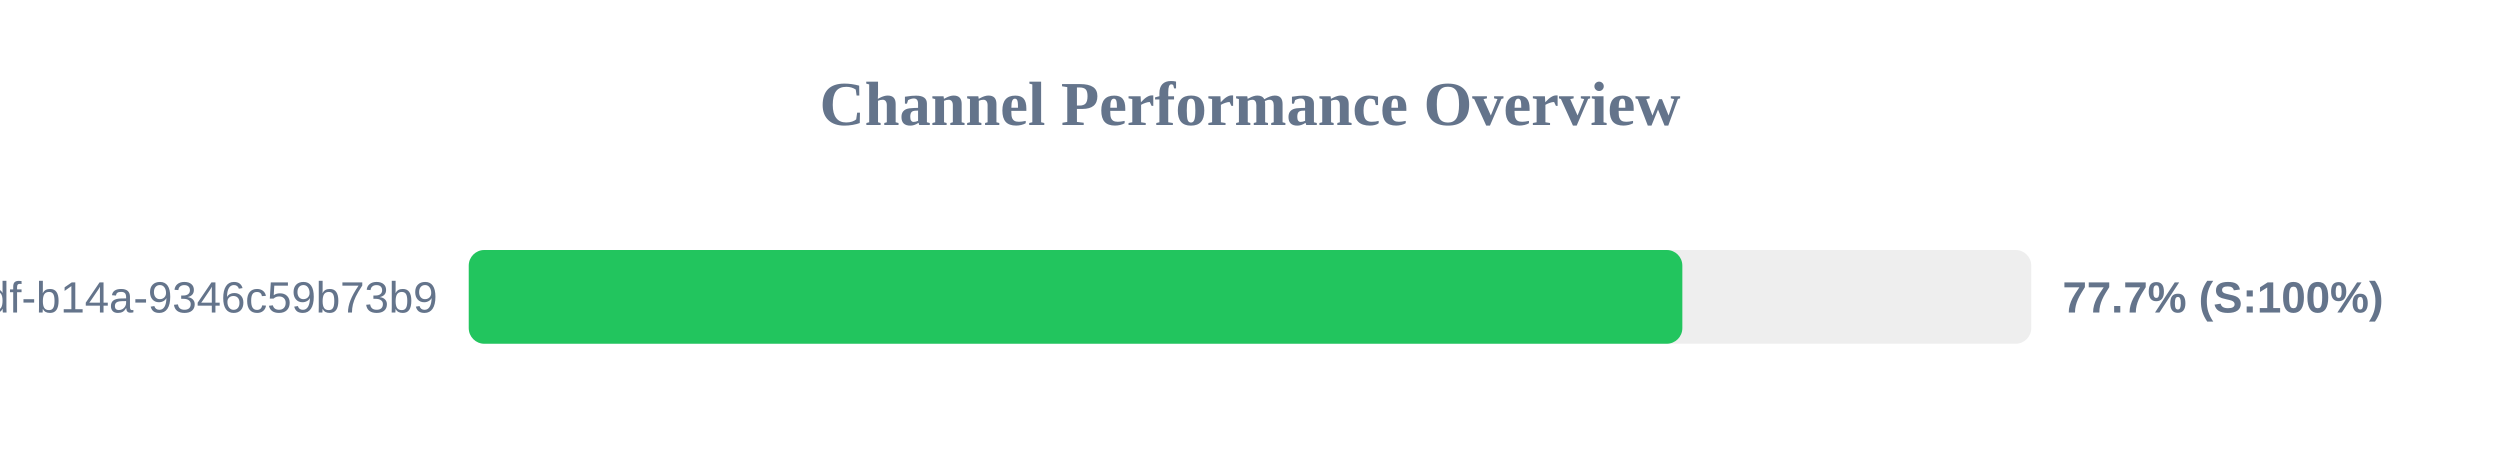
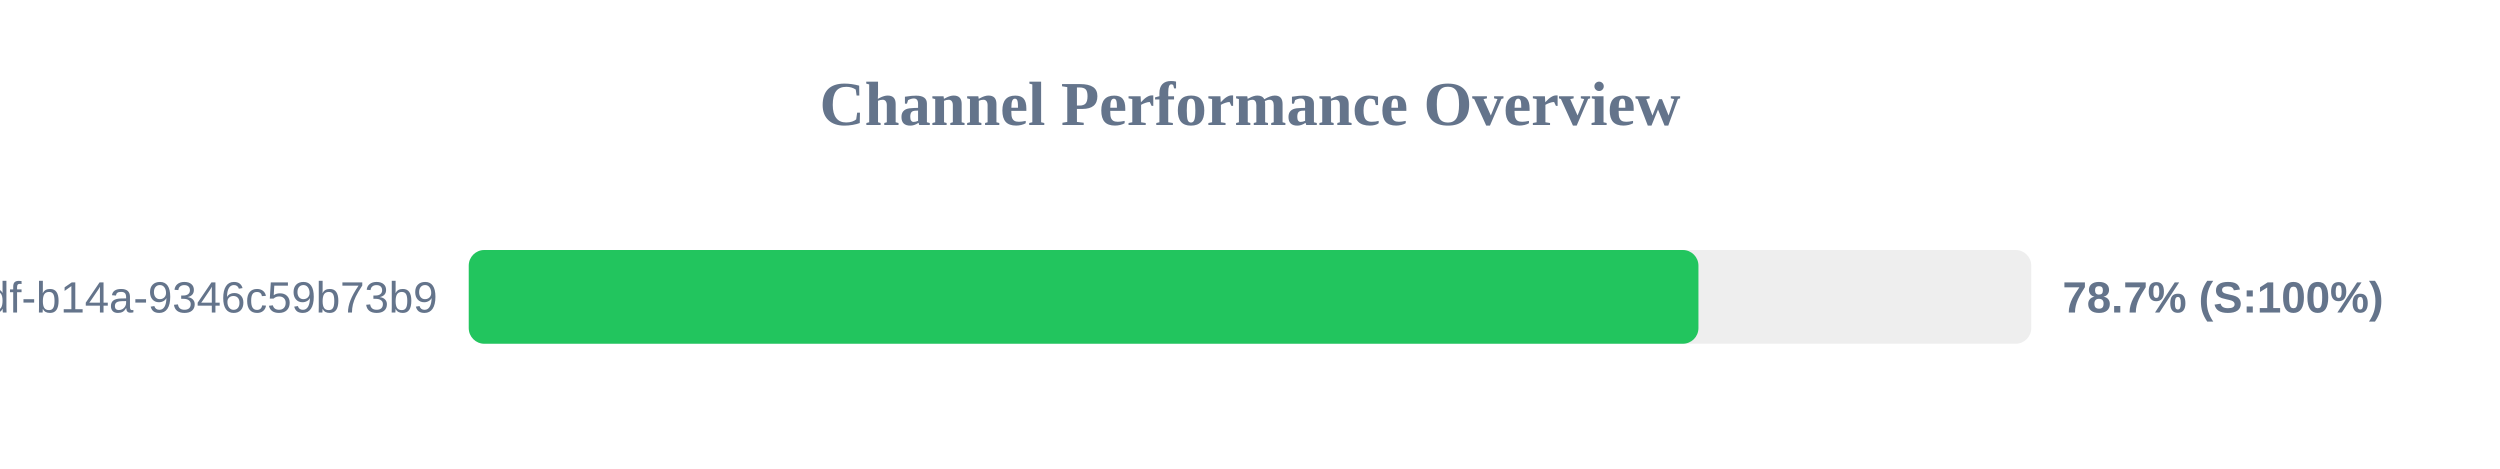
<svg xmlns="http://www.w3.org/2000/svg" width="800" height="150" version="1.1">
  <style>
        .row { font: 14px Arial; fill: #64748b; }
        .score { font: bold 14px Arial; fill: #64748b; }
    </style>
  <text x="400" y="40" text-anchor="middle" font-size="20px" font-weight="bold" fill="#64748b">Channel Performance Overview</text>
  <rect x="150" y="80" width="500" height="30" fill="#eee" rx="5" />
-   <rect x="150" y="80" width="388.35" height="30" fill="#22c55e" rx="5" />
+   <rect x="150" y="80" width="393.5" height="30" fill="#22c55e" rx="5" />
  <text x="140" y="100" text-anchor="end" class="row">?uuid=55ca7a9e-cf90-49df-b14a-9346c59b73b9</text>
-   <text x="660" y="100" text-anchor="start" class="score">77.7% (S:100%)</text>
+   <text x="660" y="100" text-anchor="start" class="score">78.7% (S:100%)</text>
</svg>
